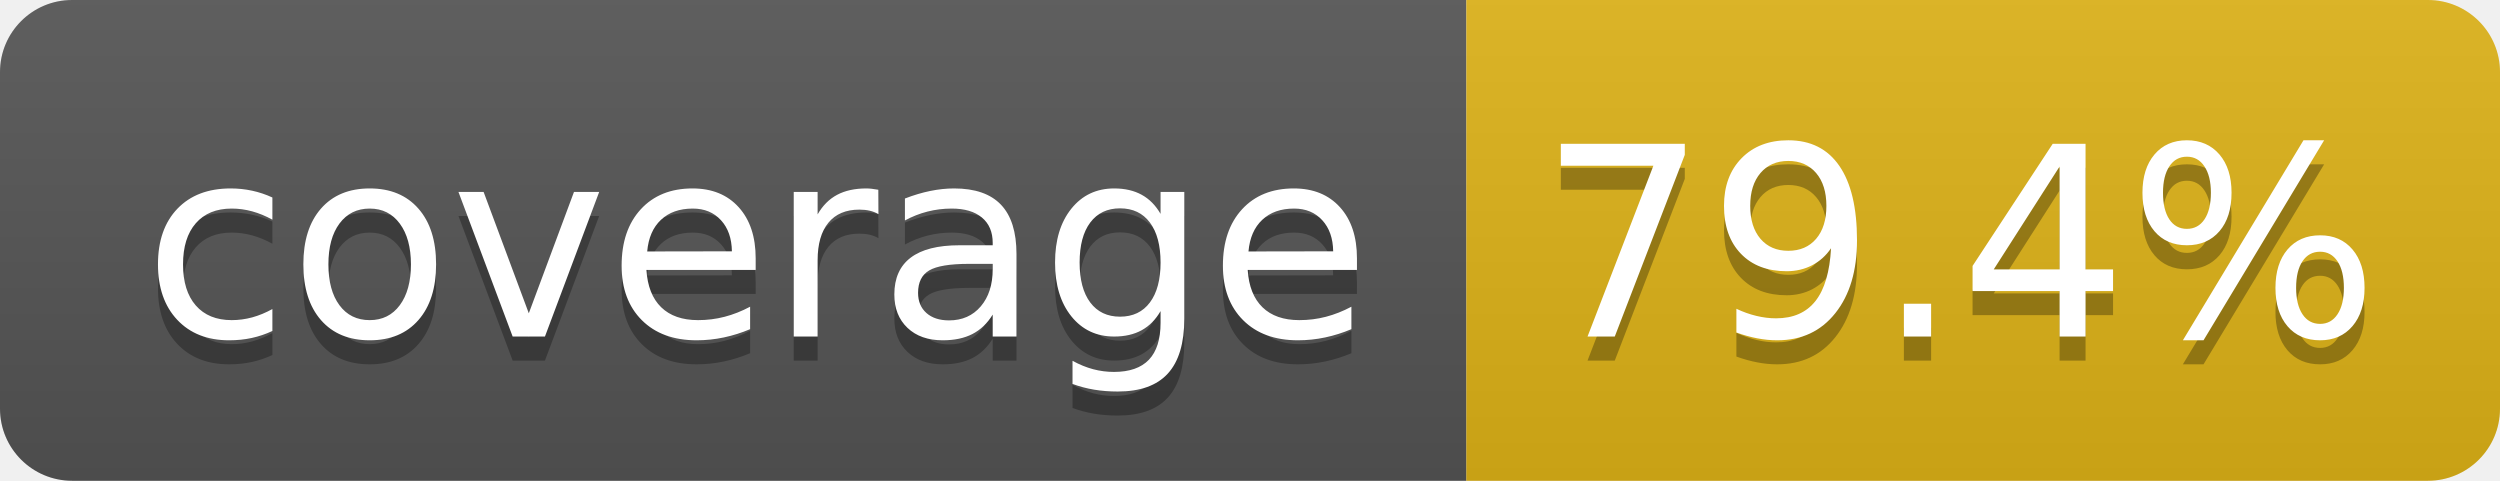
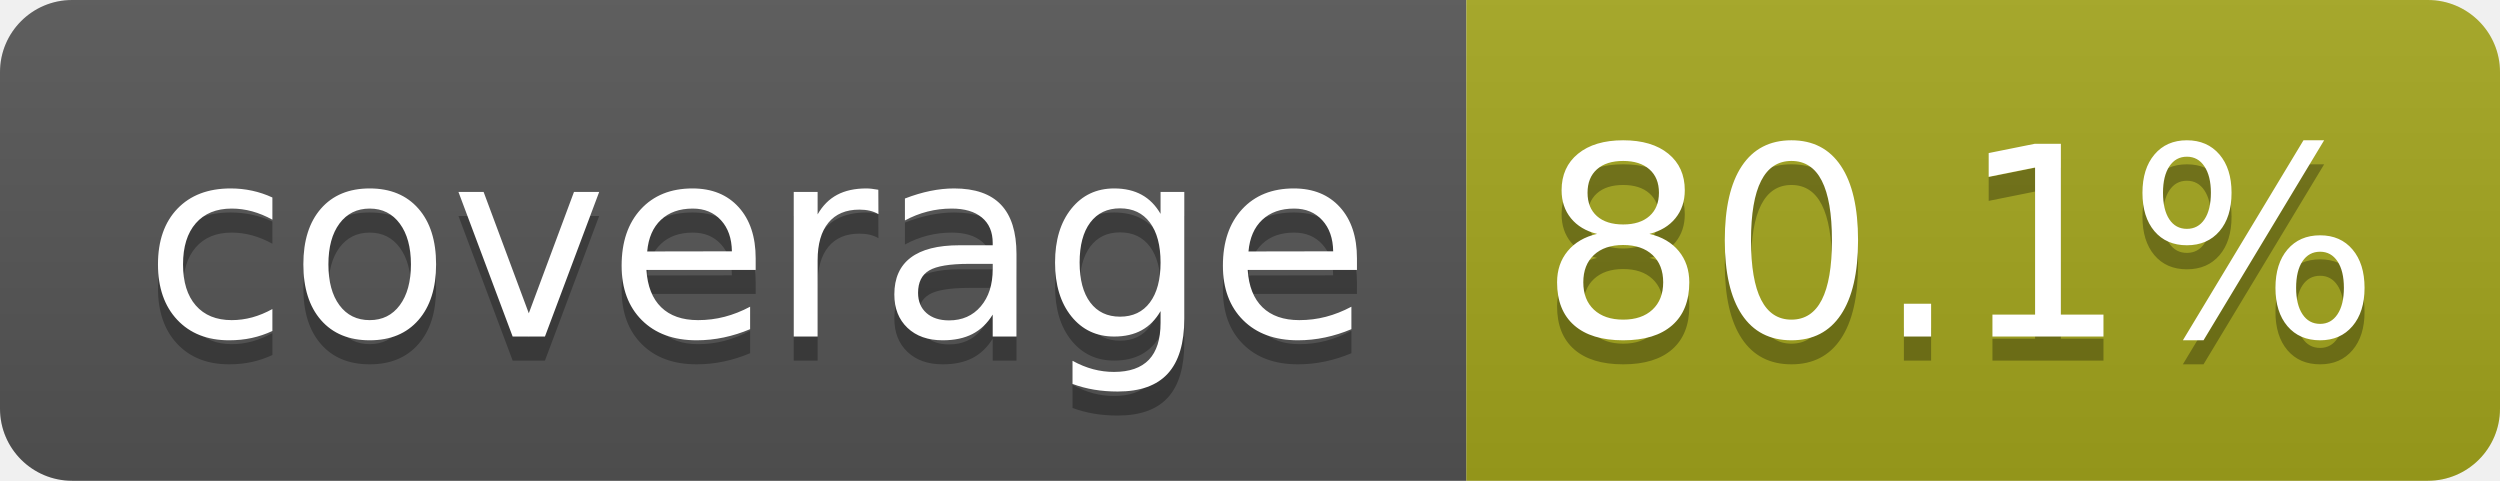
- <svg xmlns="http://www.w3.org/2000/svg" width="104" height="20" role="img" aria-label="coverage: 79.4%">
+ <svg xmlns="http://www.w3.org/2000/svg" width="104" height="20" role="img" aria-label="coverage: 80.1%">
  <linearGradient id="s" x2="0" y2="100%">
    <stop offset="0" stop-color="#bbb" stop-opacity=".1" />
    <stop offset="1" stop-opacity=".1" />
  </linearGradient>
  <clipPath id="r">
    <rect width="104" height="20" rx="3" fill="#fff" />
  </clipPath>
  <g clip-path="url(#r)">
    <rect width="61" height="20" fill="#555" />
-     <rect x="61" width="43" height="20" fill="#dfb317" />
+     <rect x="61" width="43" height="20" fill="#a4a61d" />
    <rect width="104" height="20" fill="url(#s)" />
  </g>
  <g fill="#fff" text-anchor="middle" font-family="Verdana,Geneva,DejaVu Sans,sans-serif" text-rendering="geometricPrecision" font-size="110">
    <text aria-hidden="true" x="315" y="150" fill="#010101" fill-opacity=".3" transform="scale(.1)" textLength="510">coverage</text>
    <text x="315" y="140" transform="scale(.1)" fill="#fff" textLength="510">coverage</text>
-     <text aria-hidden="true" x="815" y="150" fill="#010101" fill-opacity=".3" transform="scale(.1)" textLength="330">79.4%</text>
-     <text x="815" y="140" transform="scale(.1)" fill="#fff" textLength="330">79.4%</text>
+     <text aria-hidden="true" x="815" y="150" fill="#010101" fill-opacity=".3" transform="scale(.1)" textLength="330">80.1%</text>
+     <text x="815" y="140" transform="scale(.1)" fill="#fff" textLength="330">80.1%</text>
  </g>
</svg>
